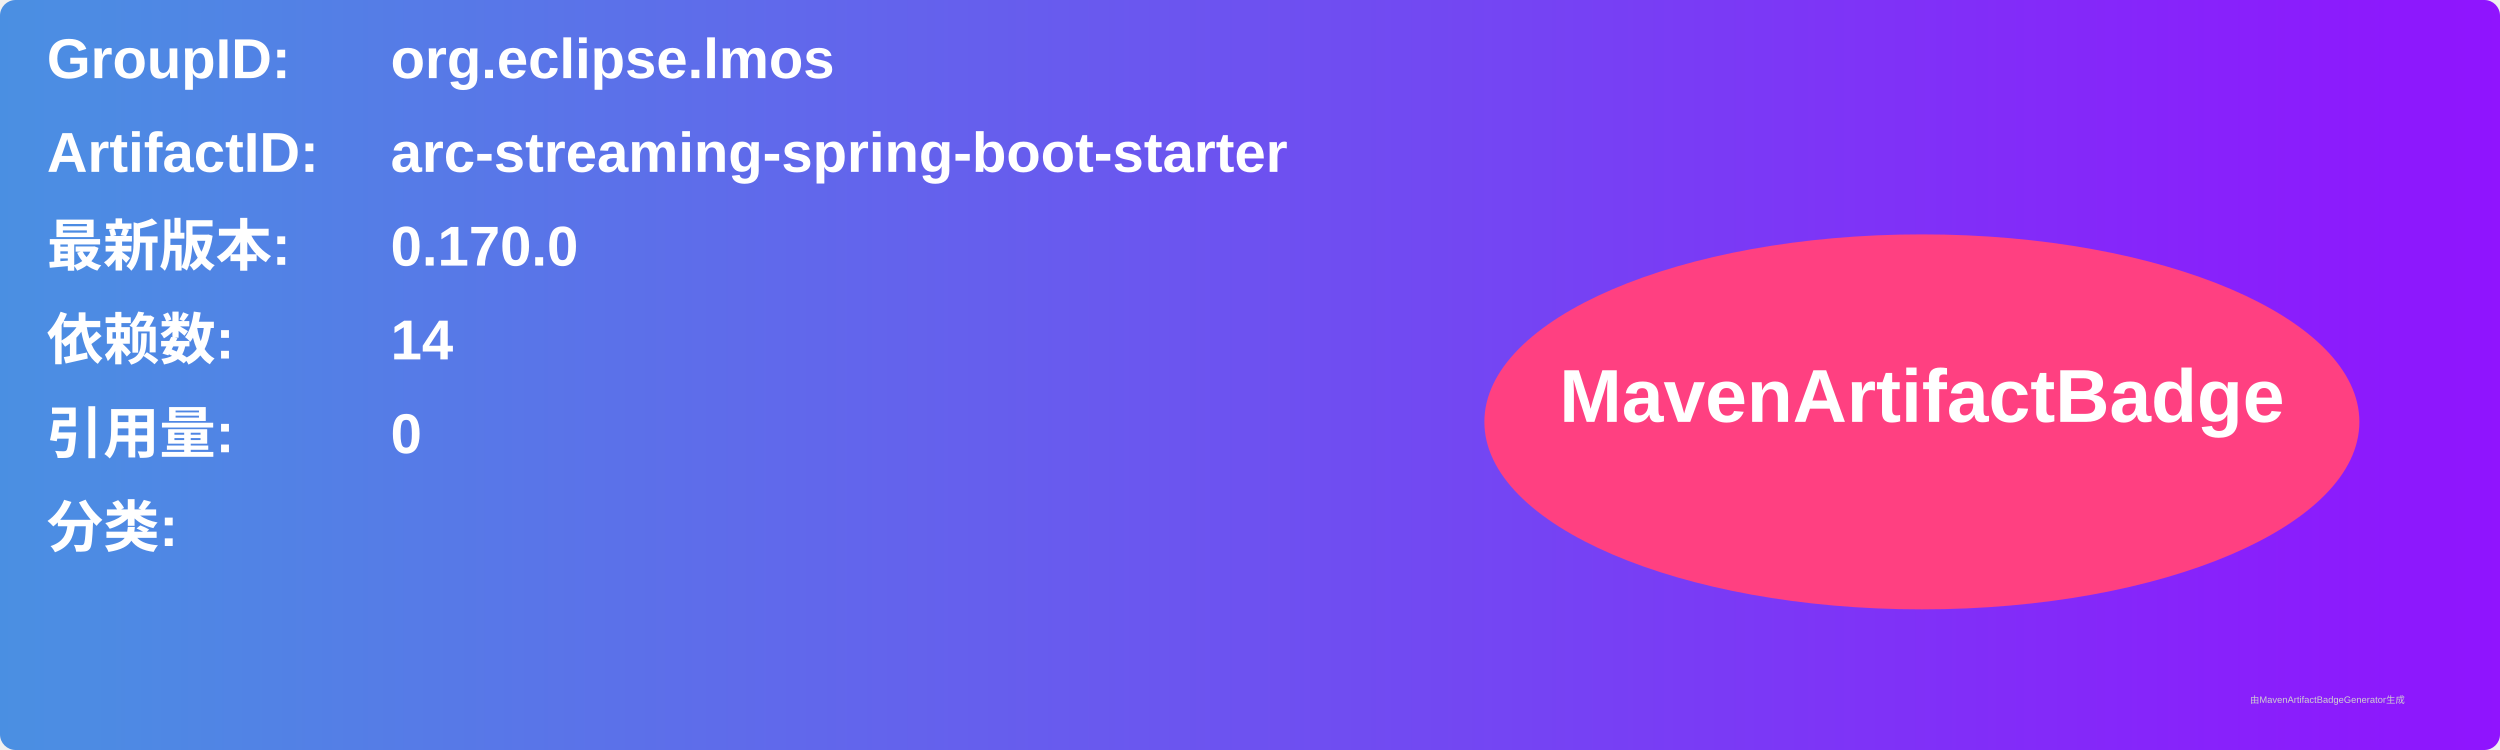
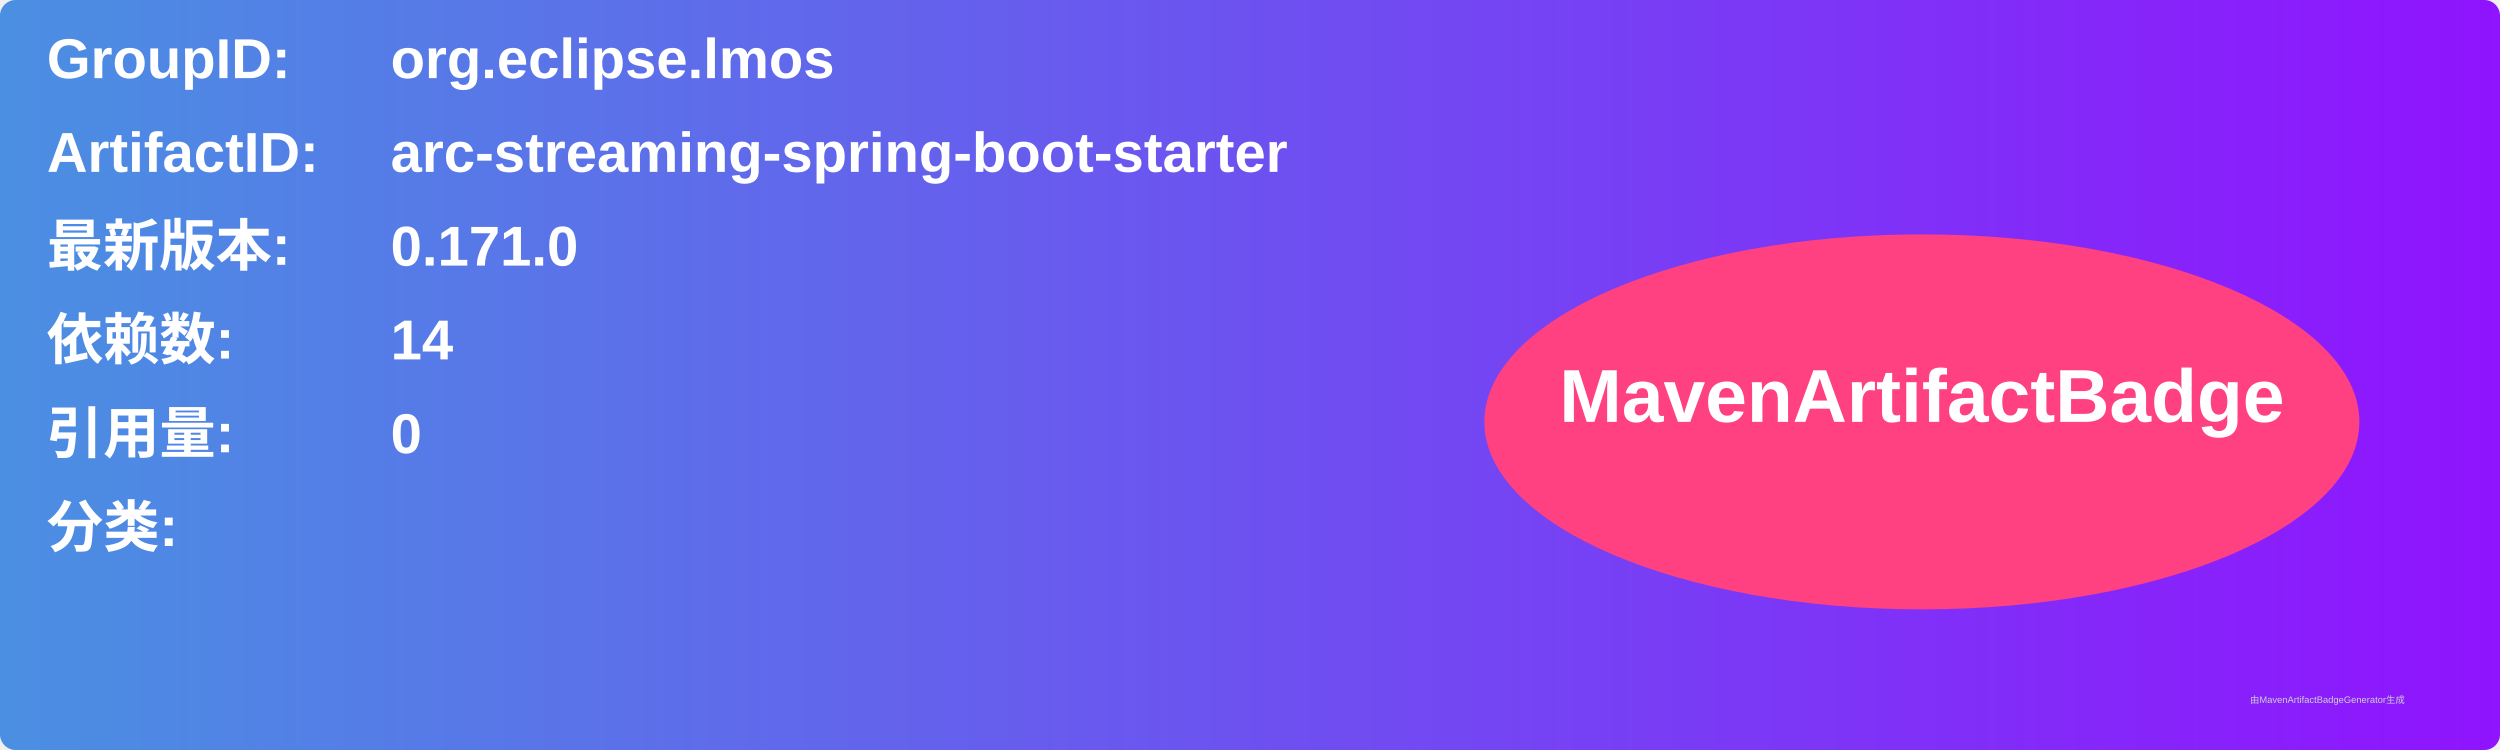
<svg xmlns="http://www.w3.org/2000/svg" width="800" height="240" viewBox="0 0 800 240">
  <linearGradient id="grad" x1="0%" y1="0%" x2="100%" y2="0%">
    <stop offset="0%" stop-color="#4a90e2" />
    <stop offset="100%" stop-color="#9013fe" />
  </linearGradient>
  <rect width="100%" height="100%" rx="5" ry="5" fill="url(#grad)" />
  <g transform="translate(15, 15)">
    <text x="0" y="10" font-family="Arial" font-size="18" fill="white" font-weight="bold" width="260">GroupID:</text>
    <text x="110" y="10" font-family="Arial" font-size="18" fill="white" font-weight="bold" width="460">org.eclipse.lmos</text>
    <text x="0" y="40" font-family="Arial" font-size="18" fill="white" font-weight="bold" width="260">ArtifactID:</text>
    <text x="110" y="40" font-family="Arial" font-size="18" fill="white" font-weight="bold" width="460">arc-streaming-spring-boot-starter</text>
    <text x="0" y="70" font-family="Arial" font-size="18" fill="white" font-weight="bold">最新版本:</text>
    <text x="110" y="70" font-family="Arial" font-size="18" fill="white" font-weight="bold">
-       <tspan font-weight="bold">0.170.0</tspan>
+       <tspan font-weight="bold">0.171.0</tspan>
    </text>
    <text x="0" y="100" font-family="Arial" font-size="18" fill="white" font-weight="bold">依赖数: </text>
    <text x="110" y="100" font-family="Arial" font-size="18" fill="white">
      <tspan font-weight="bold">14</tspan>
    </text>
    <text x="0" y="130" font-family="Arial" font-size="18" fill="white" font-weight="bold">引用量: </text>
    <text x="110" y="130" font-family="Arial" font-size="18" fill="white">
      <tspan font-weight="bold">0</tspan>
    </text>
    <text x="0" y="160" font-family="Arial" font-size="18" fill="white" font-weight="bold">分类:</text>
    <text x="10" y="190" font-family="Arial" font-size="10" fill="white">
      <tspan font-weight="bold" />
    </text>
    <ellipse cx="600" cy="120" rx="140" ry="60" fill="#ff4081" />
    <text x="600" y="120" text-anchor="middle" font-family="Arial" font-size="24" fill="white" font-weight="bold">MavenArtifactBadge</text>
  </g>
  <text x="720" y="225" font-family="Arial" font-size="3" fill="#d0d0d0">由MavenArtifactBadgeGenerator生成</text>
</svg>
